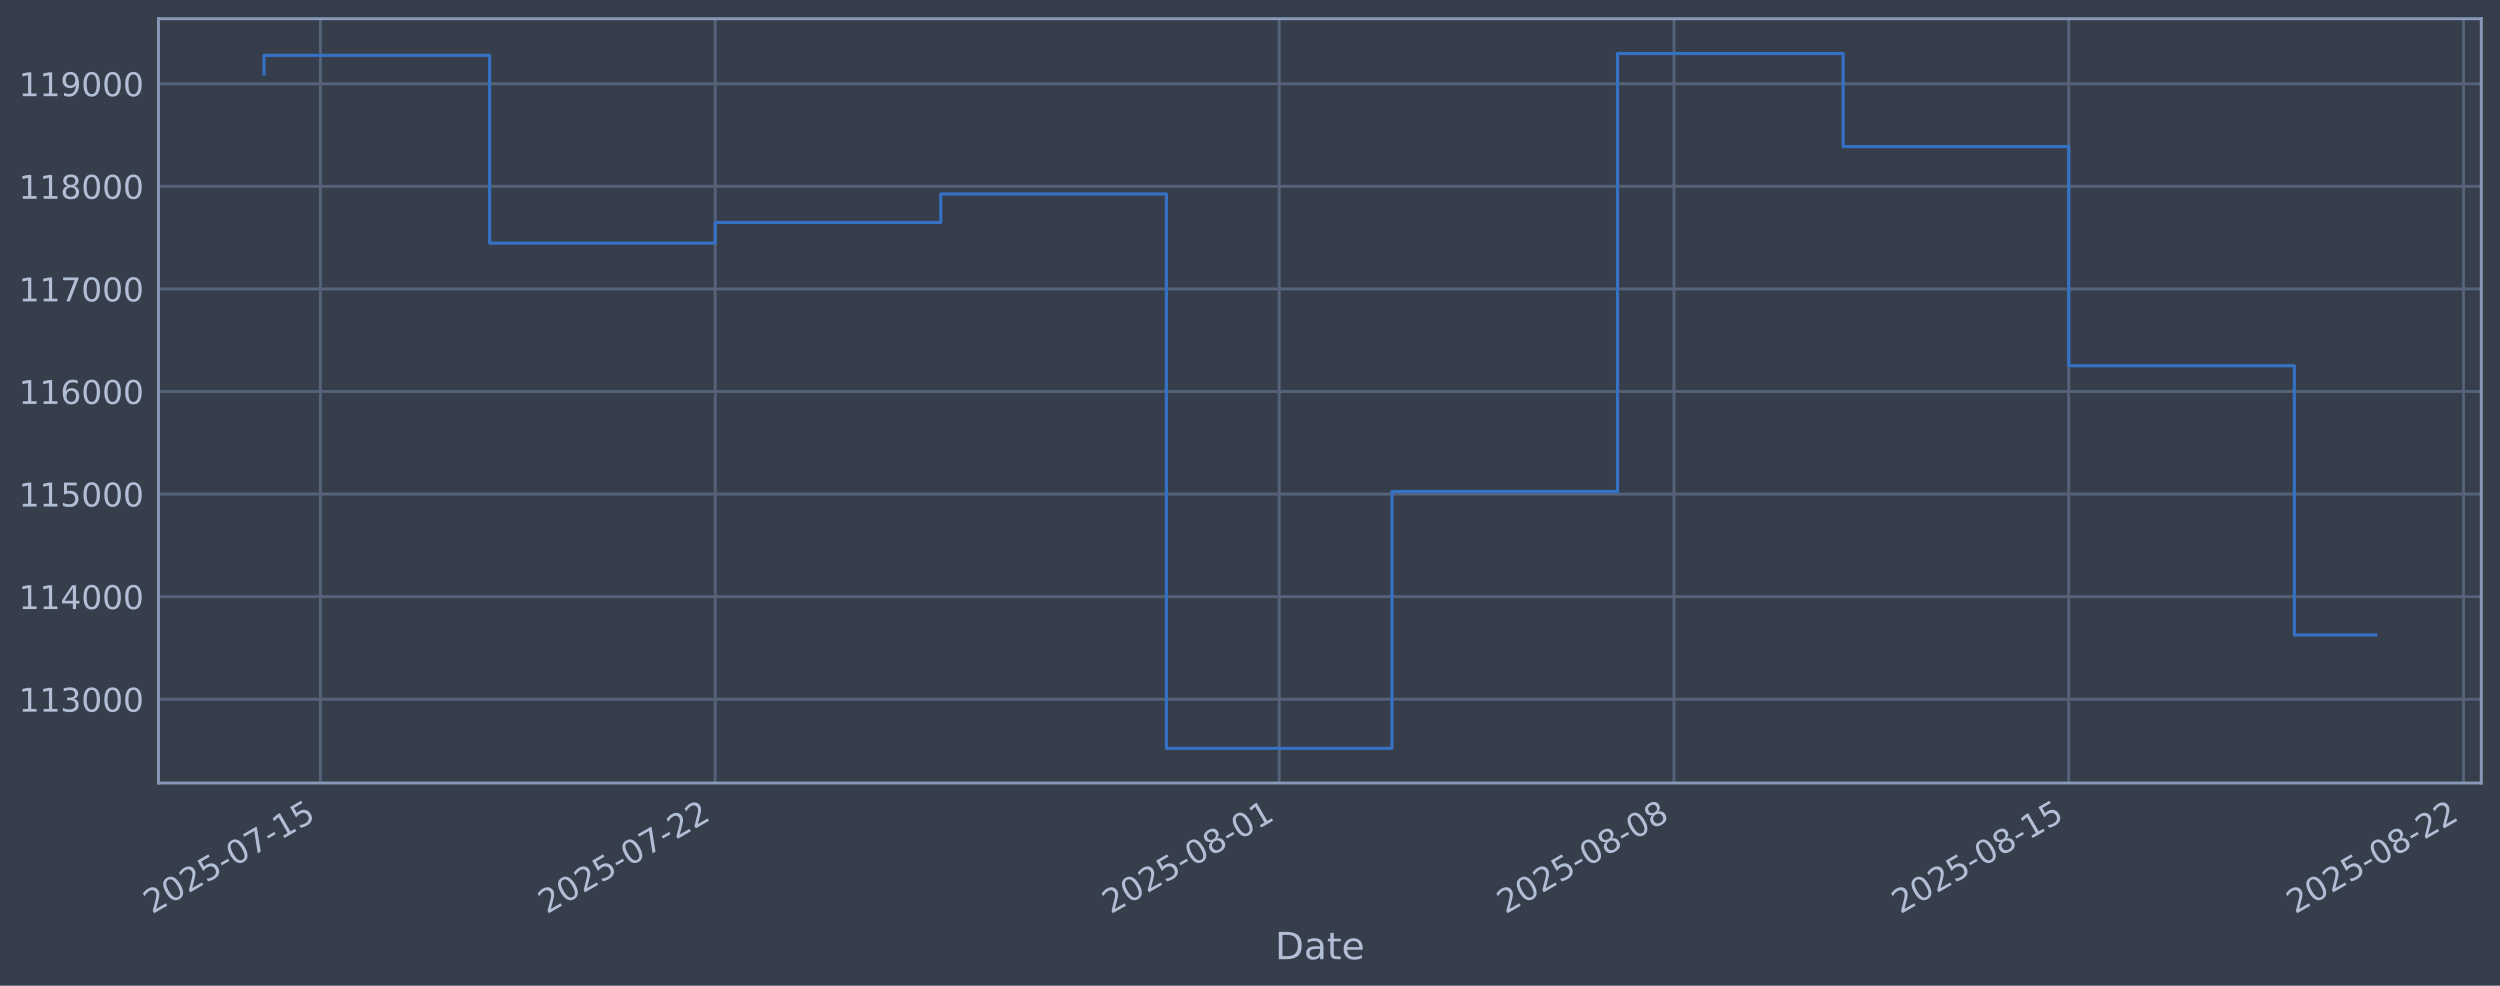
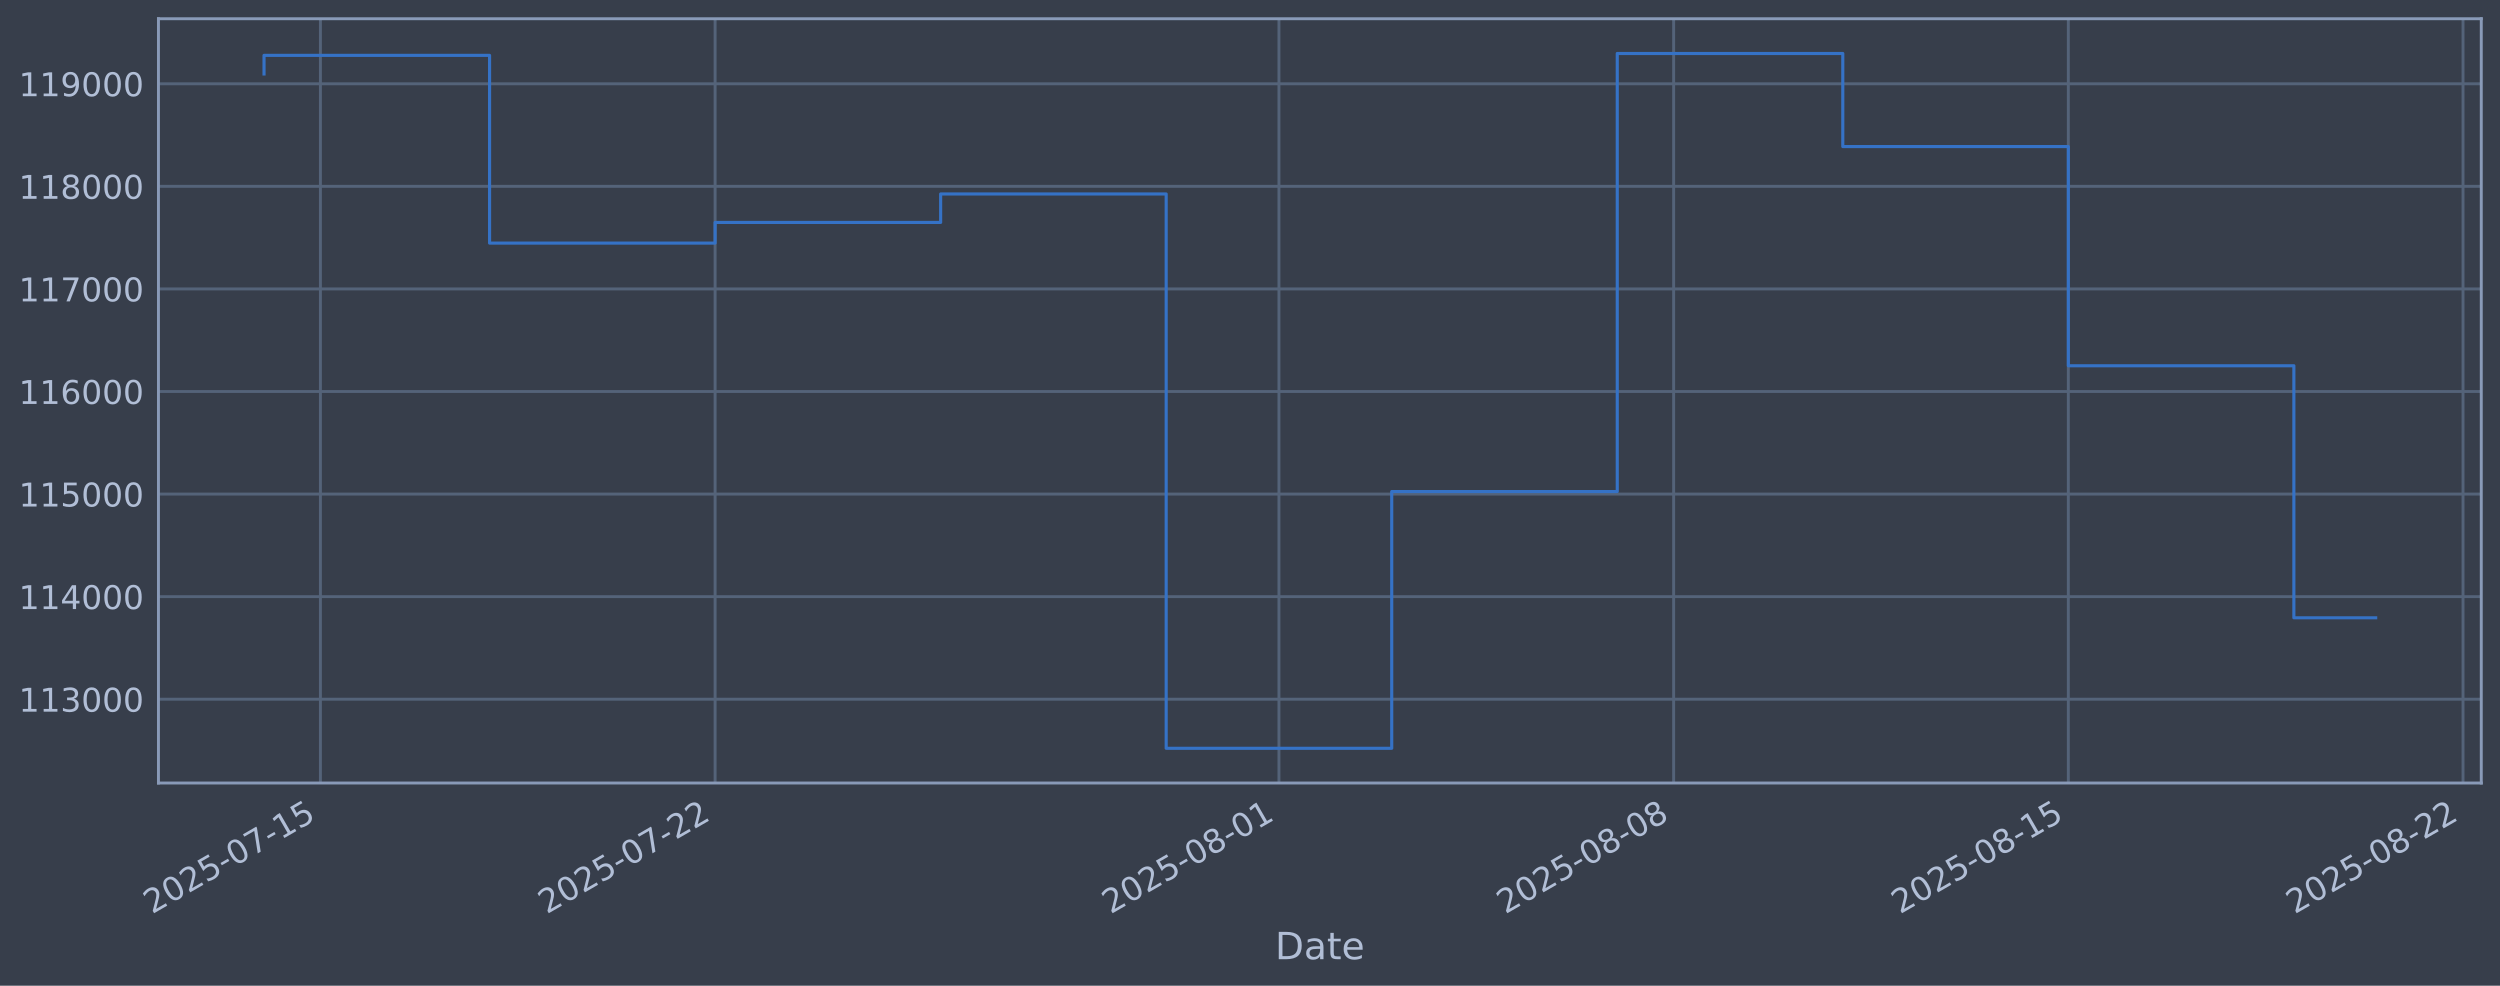
<svg xmlns="http://www.w3.org/2000/svg" xmlns:xlink="http://www.w3.org/1999/xlink" width="960.9pt" height="378.87pt" viewBox="0 0 960.9 378.87" version="1.1">
  <defs>
    <style type="text/css">*{stroke-linejoin: round; stroke-linecap: butt}</style>
  </defs>
  <g id="figure_1">
    <g id="patch_1">
      <path d="M 0 378.87  L 960.9 378.87  L 960.9 0  L 0 0  z " style="fill: #373e4b" />
    </g>
    <g id="axes_1">
      <g id="patch_2">
        <path d="M 60.901 300.96  L 953.701 300.96  L 953.701 7.2  L 60.901 7.2  z " style="fill: #373e4b" />
      </g>
      <g id="matplotlib.axis_1">
        <g id="xtick_1">
          <g id="line2d_1">
-             <path d="M 123.159 300.96  L 123.159 7.2  " clip-path="url(#p4431572938)" style="fill: none; stroke: #546379; stroke-width: 1.12; stroke-linecap: square" />
+             <path d="M 123.154 300.96  L 123.154 7.2  " clip-path="url(#pddb4787e93)" style="fill: none; stroke: #546379; stroke-width: 1.12; stroke-linecap: square" />
          </g>
          <g id="line2d_2" />
          <g id="text_1">
-             <g style="fill: #b1bed6" transform="translate(58.43353 351.4642) rotate(-30) scale(0.126 -0.126)">
+             <g style="fill: #b1bed6" transform="translate(58.42871 351.4642) rotate(-30) scale(0.126 -0.126)">
              <defs>
                <path id="DejaVuSans-32" d="M 1228 531  L 3431 531  L 3431 0  L 469 0  L 469 531  Q 828 903 1448 1529  Q 2069 2156 2228 2338  Q 2531 2678 2651 2914  Q 2772 3150 2772 3378  Q 2772 3750 2511 3984  Q 2250 4219 1831 4219  Q 1534 4219 1204 4116  Q 875 4013 500 3803  L 500 4441  Q 881 4594 1212 4672  Q 1544 4750 1819 4750  Q 2544 4750 2975 4387  Q 3406 4025 3406 3419  Q 3406 3131 3298 2873  Q 3191 2616 2906 2266  Q 2828 2175 2409 1742  Q 1991 1309 1228 531  z " transform="scale(0.015625)" />
                <path id="DejaVuSans-30" d="M 2034 4250  Q 1547 4250 1301 3770  Q 1056 3291 1056 2328  Q 1056 1369 1301 889  Q 1547 409 2034 409  Q 2525 409 2770 889  Q 3016 1369 3016 2328  Q 3016 3291 2770 3770  Q 2525 4250 2034 4250  z M 2034 4750  Q 2819 4750 3233 4129  Q 3647 3509 3647 2328  Q 3647 1150 3233 529  Q 2819 -91 2034 -91  Q 1250 -91 836 529  Q 422 1150 422 2328  Q 422 3509 836 4129  Q 1250 4750 2034 4750  z " transform="scale(0.015625)" />
                <path id="DejaVuSans-35" d="M 691 4666  L 3169 4666  L 3169 4134  L 1269 4134  L 1269 2991  Q 1406 3038 1543 3061  Q 1681 3084 1819 3084  Q 2600 3084 3056 2656  Q 3513 2228 3513 1497  Q 3513 744 3044 326  Q 2575 -91 1722 -91  Q 1428 -91 1123 -41  Q 819 9 494 109  L 494 744  Q 775 591 1075 516  Q 1375 441 1709 441  Q 2250 441 2565 725  Q 2881 1009 2881 1497  Q 2881 1984 2565 2268  Q 2250 2553 1709 2553  Q 1456 2553 1204 2497  Q 953 2441 691 2322  L 691 4666  z " transform="scale(0.015625)" />
                <path id="DejaVuSans-2d" d="M 313 2009  L 1997 2009  L 1997 1497  L 313 1497  L 313 2009  z " transform="scale(0.015625)" />
                <path id="DejaVuSans-37" d="M 525 4666  L 3525 4666  L 3525 4397  L 1831 0  L 1172 0  L 2766 4134  L 525 4134  L 525 4666  z " transform="scale(0.015625)" />
                <path id="DejaVuSans-31" d="M 794 531  L 1825 531  L 1825 4091  L 703 3866  L 703 4441  L 1819 4666  L 2450 4666  L 2450 531  L 3481 531  L 3481 0  L 794 0  L 794 531  z " transform="scale(0.015625)" />
              </defs>
              <use xlink:href="#DejaVuSans-32" />
              <use xlink:href="#DejaVuSans-30" transform="translate(63.62305 0)" />
              <use xlink:href="#DejaVuSans-32" transform="translate(127.2461 0)" />
              <use xlink:href="#DejaVuSans-35" transform="translate(190.8691 0)" />
              <use xlink:href="#DejaVuSans-2d" transform="translate(254.4922 0)" />
              <use xlink:href="#DejaVuSans-30" transform="translate(290.5762 0)" />
              <use xlink:href="#DejaVuSans-37" transform="translate(354.1992 0)" />
              <use xlink:href="#DejaVuSans-2d" transform="translate(417.8223 0)" />
              <use xlink:href="#DejaVuSans-31" transform="translate(453.9062 0)" />
              <use xlink:href="#DejaVuSans-35" transform="translate(517.5293 0)" />
            </g>
          </g>
        </g>
        <g id="xtick_2">
          <g id="line2d_3">
-             <path d="M 274.896 300.96  L 274.896 7.2  " clip-path="url(#p4431572938)" style="fill: none; stroke: #546379; stroke-width: 1.12; stroke-linecap: square" />
+             <path d="M 274.858 300.96  L 274.858 7.2  " clip-path="url(#pddb4787e93)" style="fill: none; stroke: #546379; stroke-width: 1.12; stroke-linecap: square" />
          </g>
          <g id="line2d_4" />
          <g id="text_2">
-             <g style="fill: #b1bed6" transform="translate(210.1706 351.4642) rotate(-30) scale(0.126 -0.126)">
+             <g style="fill: #b1bed6" transform="translate(210.132 351.4642) rotate(-30) scale(0.126 -0.126)">
              <use xlink:href="#DejaVuSans-32" />
              <use xlink:href="#DejaVuSans-30" transform="translate(63.62305 0)" />
              <use xlink:href="#DejaVuSans-32" transform="translate(127.2461 0)" />
              <use xlink:href="#DejaVuSans-35" transform="translate(190.8691 0)" />
              <use xlink:href="#DejaVuSans-2d" transform="translate(254.4922 0)" />
              <use xlink:href="#DejaVuSans-30" transform="translate(290.5762 0)" />
              <use xlink:href="#DejaVuSans-37" transform="translate(354.1992 0)" />
              <use xlink:href="#DejaVuSans-2d" transform="translate(417.8223 0)" />
              <use xlink:href="#DejaVuSans-32" transform="translate(453.9062 0)" />
              <use xlink:href="#DejaVuSans-32" transform="translate(517.5293 0)" />
            </g>
          </g>
        </g>
        <g id="xtick_3">
          <g id="line2d_5">
-             <path d="M 491.663 300.96  L 491.663 7.2  " clip-path="url(#p4431572938)" style="fill: none; stroke: #546379; stroke-width: 1.12; stroke-linecap: square" />
+             <path d="M 491.577 300.96  L 491.577 7.2  " clip-path="url(#pddb4787e93)" style="fill: none; stroke: #546379; stroke-width: 1.12; stroke-linecap: square" />
          </g>
          <g id="line2d_6" />
          <g id="text_3">
-             <g style="fill: #b1bed6" transform="translate(426.9377 351.4642) rotate(-30) scale(0.126 -0.126)">
+             <g style="fill: #b1bed6" transform="translate(426.851 351.4642) rotate(-30) scale(0.126 -0.126)">
              <defs>
                <path id="DejaVuSans-38" d="M 2034 2216  Q 1584 2216 1326 1975  Q 1069 1734 1069 1313  Q 1069 891 1326 650  Q 1584 409 2034 409  Q 2484 409 2743 651  Q 3003 894 3003 1313  Q 3003 1734 2745 1975  Q 2488 2216 2034 2216  z M 1403 2484  Q 997 2584 770 2862  Q 544 3141 544 3541  Q 544 4100 942 4425  Q 1341 4750 2034 4750  Q 2731 4750 3128 4425  Q 3525 4100 3525 3541  Q 3525 3141 3298 2862  Q 3072 2584 2669 2484  Q 3125 2378 3379 2068  Q 3634 1759 3634 1313  Q 3634 634 3220 271  Q 2806 -91 2034 -91  Q 1263 -91 848 271  Q 434 634 434 1313  Q 434 1759 690 2068  Q 947 2378 1403 2484  z M 1172 3481  Q 1172 3119 1398 2916  Q 1625 2713 2034 2713  Q 2441 2713 2670 2916  Q 2900 3119 2900 3481  Q 2900 3844 2670 4047  Q 2441 4250 2034 4250  Q 1625 4250 1398 4047  Q 1172 3844 1172 3481  z " transform="scale(0.015625)" />
              </defs>
              <use xlink:href="#DejaVuSans-32" />
              <use xlink:href="#DejaVuSans-30" transform="translate(63.62305 0)" />
              <use xlink:href="#DejaVuSans-32" transform="translate(127.2461 0)" />
              <use xlink:href="#DejaVuSans-35" transform="translate(190.8691 0)" />
              <use xlink:href="#DejaVuSans-2d" transform="translate(254.4922 0)" />
              <use xlink:href="#DejaVuSans-30" transform="translate(290.5762 0)" />
              <use xlink:href="#DejaVuSans-38" transform="translate(354.1992 0)" />
              <use xlink:href="#DejaVuSans-2d" transform="translate(417.8223 0)" />
              <use xlink:href="#DejaVuSans-30" transform="translate(453.9062 0)" />
              <use xlink:href="#DejaVuSans-31" transform="translate(517.5293 0)" />
            </g>
          </g>
        </g>
        <g id="xtick_4">
          <g id="line2d_7">
-             <path d="M 643.4 300.96  L 643.4 7.2  " clip-path="url(#p4431572938)" style="fill: none; stroke: #546379; stroke-width: 1.12; stroke-linecap: square" />
+             <path d="M 643.28 300.96  L 643.28 7.2  " clip-path="url(#pddb4787e93)" style="fill: none; stroke: #546379; stroke-width: 1.12; stroke-linecap: square" />
          </g>
          <g id="line2d_8" />
          <g id="text_4">
-             <g style="fill: #b1bed6" transform="translate(578.6748 351.4642) rotate(-30) scale(0.126 -0.126)">
+             <g style="fill: #b1bed6" transform="translate(578.5543 351.4642) rotate(-30) scale(0.126 -0.126)">
              <use xlink:href="#DejaVuSans-32" />
              <use xlink:href="#DejaVuSans-30" transform="translate(63.62305 0)" />
              <use xlink:href="#DejaVuSans-32" transform="translate(127.2461 0)" />
              <use xlink:href="#DejaVuSans-35" transform="translate(190.8691 0)" />
              <use xlink:href="#DejaVuSans-2d" transform="translate(254.4922 0)" />
              <use xlink:href="#DejaVuSans-30" transform="translate(290.5762 0)" />
              <use xlink:href="#DejaVuSans-38" transform="translate(354.1992 0)" />
              <use xlink:href="#DejaVuSans-2d" transform="translate(417.8223 0)" />
              <use xlink:href="#DejaVuSans-30" transform="translate(453.9062 0)" />
              <use xlink:href="#DejaVuSans-38" transform="translate(517.5293 0)" />
            </g>
          </g>
        </g>
        <g id="xtick_5">
          <g id="line2d_9">
-             <path d="M 795.137 300.96  L 795.137 7.2  " clip-path="url(#p4431572938)" style="fill: none; stroke: #546379; stroke-width: 1.12; stroke-linecap: square" />
+             <path d="M 794.983 300.96  L 794.983 7.2  " clip-path="url(#pddb4787e93)" style="fill: none; stroke: #546379; stroke-width: 1.12; stroke-linecap: square" />
          </g>
          <g id="line2d_10" />
          <g id="text_5">
-             <g style="fill: #b1bed6" transform="translate(730.4118 351.4642) rotate(-30) scale(0.126 -0.126)">
+             <g style="fill: #b1bed6" transform="translate(730.2576 351.4642) rotate(-30) scale(0.126 -0.126)">
              <use xlink:href="#DejaVuSans-32" />
              <use xlink:href="#DejaVuSans-30" transform="translate(63.62305 0)" />
              <use xlink:href="#DejaVuSans-32" transform="translate(127.2461 0)" />
              <use xlink:href="#DejaVuSans-35" transform="translate(190.8691 0)" />
              <use xlink:href="#DejaVuSans-2d" transform="translate(254.4922 0)" />
              <use xlink:href="#DejaVuSans-30" transform="translate(290.5762 0)" />
              <use xlink:href="#DejaVuSans-38" transform="translate(354.1992 0)" />
              <use xlink:href="#DejaVuSans-2d" transform="translate(417.8223 0)" />
              <use xlink:href="#DejaVuSans-31" transform="translate(453.9062 0)" />
              <use xlink:href="#DejaVuSans-35" transform="translate(517.5293 0)" />
            </g>
          </g>
        </g>
        <g id="xtick_6">
          <g id="line2d_11">
-             <path d="M 946.874 300.96  L 946.874 7.2  " clip-path="url(#p4431572938)" style="fill: none; stroke: #546379; stroke-width: 1.12; stroke-linecap: square" />
+             <path d="M 946.686 300.96  L 946.686 7.2  " clip-path="url(#pddb4787e93)" style="fill: none; stroke: #546379; stroke-width: 1.12; stroke-linecap: square" />
          </g>
          <g id="line2d_12" />
          <g id="text_6">
-             <g style="fill: #b1bed6" transform="translate(882.1488 351.4642) rotate(-30) scale(0.126 -0.126)">
+             <g style="fill: #b1bed6" transform="translate(881.9609 351.4642) rotate(-30) scale(0.126 -0.126)">
              <use xlink:href="#DejaVuSans-32" />
              <use xlink:href="#DejaVuSans-30" transform="translate(63.62305 0)" />
              <use xlink:href="#DejaVuSans-32" transform="translate(127.2461 0)" />
              <use xlink:href="#DejaVuSans-35" transform="translate(190.8691 0)" />
              <use xlink:href="#DejaVuSans-2d" transform="translate(254.4922 0)" />
              <use xlink:href="#DejaVuSans-30" transform="translate(290.5762 0)" />
              <use xlink:href="#DejaVuSans-38" transform="translate(354.1992 0)" />
              <use xlink:href="#DejaVuSans-2d" transform="translate(417.8223 0)" />
              <use xlink:href="#DejaVuSans-32" transform="translate(453.9062 0)" />
              <use xlink:href="#DejaVuSans-32" transform="translate(517.5293 0)" />
            </g>
          </g>
        </g>
        <g id="text_7">
          <g style="fill: #b1bed6" transform="translate(490.0914 368.6753) scale(0.144 -0.144)">
            <defs>
              <path id="DejaVuSans-44" d="M 1259 4147  L 1259 519  L 2022 519  Q 2988 519 3436 956  Q 3884 1394 3884 2338  Q 3884 3275 3436 3711  Q 2988 4147 2022 4147  L 1259 4147  z M 628 4666  L 1925 4666  Q 3281 4666 3915 4102  Q 4550 3538 4550 2338  Q 4550 1131 3912 565  Q 3275 0 1925 0  L 628 0  L 628 4666  z " transform="scale(0.015625)" />
              <path id="DejaVuSans-61" d="M 2194 1759  Q 1497 1759 1228 1600  Q 959 1441 959 1056  Q 959 750 1161 570  Q 1363 391 1709 391  Q 2188 391 2477 730  Q 2766 1069 2766 1631  L 2766 1759  L 2194 1759  z M 3341 1997  L 3341 0  L 2766 0  L 2766 531  Q 2569 213 2275 61  Q 1981 -91 1556 -91  Q 1019 -91 701 211  Q 384 513 384 1019  Q 384 1609 779 1909  Q 1175 2209 1959 2209  L 2766 2209  L 2766 2266  Q 2766 2663 2505 2880  Q 2244 3097 1772 3097  Q 1472 3097 1187 3025  Q 903 2953 641 2809  L 641 3341  Q 956 3463 1253 3523  Q 1550 3584 1831 3584  Q 2591 3584 2966 3190  Q 3341 2797 3341 1997  z " transform="scale(0.015625)" />
              <path id="DejaVuSans-74" d="M 1172 4494  L 1172 3500  L 2356 3500  L 2356 3053  L 1172 3053  L 1172 1153  Q 1172 725 1289 603  Q 1406 481 1766 481  L 2356 481  L 2356 0  L 1766 0  Q 1100 0 847 248  Q 594 497 594 1153  L 594 3053  L 172 3053  L 172 3500  L 594 3500  L 594 4494  L 1172 4494  z " transform="scale(0.015625)" />
              <path id="DejaVuSans-65" d="M 3597 1894  L 3597 1613  L 953 1613  Q 991 1019 1311 708  Q 1631 397 2203 397  Q 2534 397 2845 478  Q 3156 559 3463 722  L 3463 178  Q 3153 47 2828 -22  Q 2503 -91 2169 -91  Q 1331 -91 842 396  Q 353 884 353 1716  Q 353 2575 817 3079  Q 1281 3584 2069 3584  Q 2775 3584 3186 3129  Q 3597 2675 3597 1894  z M 3022 2063  Q 3016 2534 2758 2815  Q 2500 3097 2075 3097  Q 1594 3097 1305 2825  Q 1016 2553 972 2059  L 3022 2063  z " transform="scale(0.015625)" />
            </defs>
            <use xlink:href="#DejaVuSans-44" />
            <use xlink:href="#DejaVuSans-61" transform="translate(77.00195 0)" />
            <use xlink:href="#DejaVuSans-74" transform="translate(138.2812 0)" />
            <use xlink:href="#DejaVuSans-65" transform="translate(177.4902 0)" />
          </g>
        </g>
      </g>
      <g id="matplotlib.axis_2">
        <g id="ytick_1">
          <g id="line2d_13">
-             <path d="M 60.901 268.75  L 953.701 268.75  " clip-path="url(#p4431572938)" style="fill: none; stroke: #546379; stroke-width: 1.12; stroke-linecap: square" />
+             <path d="M 60.901 268.75  L 953.701 268.75  " clip-path="url(#pddb4787e93)" style="fill: none; stroke: #546379; stroke-width: 1.12; stroke-linecap: square" />
          </g>
          <g id="line2d_14" />
          <g id="text_8">
            <g style="fill: #b1bed6" transform="translate(7.2 273.5373) scale(0.126 -0.126)">
              <defs>
                <path id="DejaVuSans-33" d="M 2597 2516  Q 3050 2419 3304 2112  Q 3559 1806 3559 1356  Q 3559 666 3084 287  Q 2609 -91 1734 -91  Q 1441 -91 1130 -33  Q 819 25 488 141  L 488 750  Q 750 597 1062 519  Q 1375 441 1716 441  Q 2309 441 2620 675  Q 2931 909 2931 1356  Q 2931 1769 2642 2001  Q 2353 2234 1838 2234  L 1294 2234  L 1294 2753  L 1863 2753  Q 2328 2753 2575 2939  Q 2822 3125 2822 3475  Q 2822 3834 2567 4026  Q 2313 4219 1838 4219  Q 1578 4219 1281 4162  Q 984 4106 628 3988  L 628 4550  Q 988 4650 1302 4700  Q 1616 4750 1894 4750  Q 2613 4750 3031 4423  Q 3450 4097 3450 3541  Q 3450 3153 3228 2886  Q 3006 2619 2597 2516  z " transform="scale(0.015625)" />
              </defs>
              <use xlink:href="#DejaVuSans-31" />
              <use xlink:href="#DejaVuSans-31" transform="translate(63.62305 0)" />
              <use xlink:href="#DejaVuSans-33" transform="translate(127.2461 0)" />
              <use xlink:href="#DejaVuSans-30" transform="translate(190.8691 0)" />
              <use xlink:href="#DejaVuSans-30" transform="translate(254.4922 0)" />
              <use xlink:href="#DejaVuSans-30" transform="translate(318.1152 0)" />
            </g>
          </g>
        </g>
        <g id="ytick_2">
          <g id="line2d_15">
-             <path d="M 60.901 229.325  L 953.701 229.325  " clip-path="url(#p4431572938)" style="fill: none; stroke: #546379; stroke-width: 1.12; stroke-linecap: square" />
+             <path d="M 60.901 229.325  L 953.701 229.325  " clip-path="url(#pddb4787e93)" style="fill: none; stroke: #546379; stroke-width: 1.12; stroke-linecap: square" />
          </g>
          <g id="line2d_16" />
          <g id="text_9">
            <g style="fill: #b1bed6" transform="translate(7.2 234.1122) scale(0.126 -0.126)">
              <defs>
                <path id="DejaVuSans-34" d="M 2419 4116  L 825 1625  L 2419 1625  L 2419 4116  z M 2253 4666  L 3047 4666  L 3047 1625  L 3713 1625  L 3713 1100  L 3047 1100  L 3047 0  L 2419 0  L 2419 1100  L 313 1100  L 313 1709  L 2253 4666  z " transform="scale(0.015625)" />
              </defs>
              <use xlink:href="#DejaVuSans-31" />
              <use xlink:href="#DejaVuSans-31" transform="translate(63.62305 0)" />
              <use xlink:href="#DejaVuSans-34" transform="translate(127.2461 0)" />
              <use xlink:href="#DejaVuSans-30" transform="translate(190.8691 0)" />
              <use xlink:href="#DejaVuSans-30" transform="translate(254.4922 0)" />
              <use xlink:href="#DejaVuSans-30" transform="translate(318.1152 0)" />
            </g>
          </g>
        </g>
        <g id="ytick_3">
          <g id="line2d_17">
-             <path d="M 60.901 189.9  L 953.701 189.9  " clip-path="url(#p4431572938)" style="fill: none; stroke: #546379; stroke-width: 1.12; stroke-linecap: square" />
+             <path d="M 60.901 189.9  L 953.701 189.9  " clip-path="url(#pddb4787e93)" style="fill: none; stroke: #546379; stroke-width: 1.12; stroke-linecap: square" />
          </g>
          <g id="line2d_18" />
          <g id="text_10">
            <g style="fill: #b1bed6" transform="translate(7.2 194.6871) scale(0.126 -0.126)">
              <use xlink:href="#DejaVuSans-31" />
              <use xlink:href="#DejaVuSans-31" transform="translate(63.62305 0)" />
              <use xlink:href="#DejaVuSans-35" transform="translate(127.2461 0)" />
              <use xlink:href="#DejaVuSans-30" transform="translate(190.8691 0)" />
              <use xlink:href="#DejaVuSans-30" transform="translate(254.4922 0)" />
              <use xlink:href="#DejaVuSans-30" transform="translate(318.1152 0)" />
            </g>
          </g>
        </g>
        <g id="ytick_4">
          <g id="line2d_19">
-             <path d="M 60.901 150.475  L 953.701 150.475  " clip-path="url(#p4431572938)" style="fill: none; stroke: #546379; stroke-width: 1.12; stroke-linecap: square" />
+             <path d="M 60.901 150.475  L 953.701 150.475  " clip-path="url(#pddb4787e93)" style="fill: none; stroke: #546379; stroke-width: 1.12; stroke-linecap: square" />
          </g>
          <g id="line2d_20" />
          <g id="text_11">
            <g style="fill: #b1bed6" transform="translate(7.2 155.262) scale(0.126 -0.126)">
              <defs>
                <path id="DejaVuSans-36" d="M 2113 2584  Q 1688 2584 1439 2293  Q 1191 2003 1191 1497  Q 1191 994 1439 701  Q 1688 409 2113 409  Q 2538 409 2786 701  Q 3034 994 3034 1497  Q 3034 2003 2786 2293  Q 2538 2584 2113 2584  z M 3366 4563  L 3366 3988  Q 3128 4100 2886 4159  Q 2644 4219 2406 4219  Q 1781 4219 1451 3797  Q 1122 3375 1075 2522  Q 1259 2794 1537 2939  Q 1816 3084 2150 3084  Q 2853 3084 3261 2657  Q 3669 2231 3669 1497  Q 3669 778 3244 343  Q 2819 -91 2113 -91  Q 1303 -91 875 529  Q 447 1150 447 2328  Q 447 3434 972 4092  Q 1497 4750 2381 4750  Q 2619 4750 2861 4703  Q 3103 4656 3366 4563  z " transform="scale(0.015625)" />
              </defs>
              <use xlink:href="#DejaVuSans-31" />
              <use xlink:href="#DejaVuSans-31" transform="translate(63.62305 0)" />
              <use xlink:href="#DejaVuSans-36" transform="translate(127.2461 0)" />
              <use xlink:href="#DejaVuSans-30" transform="translate(190.8691 0)" />
              <use xlink:href="#DejaVuSans-30" transform="translate(254.4922 0)" />
              <use xlink:href="#DejaVuSans-30" transform="translate(318.1152 0)" />
            </g>
          </g>
        </g>
        <g id="ytick_5">
          <g id="line2d_21">
-             <path d="M 60.901 111.05  L 953.701 111.05  " clip-path="url(#p4431572938)" style="fill: none; stroke: #546379; stroke-width: 1.12; stroke-linecap: square" />
+             <path d="M 60.901 111.05  L 953.701 111.05  " clip-path="url(#pddb4787e93)" style="fill: none; stroke: #546379; stroke-width: 1.12; stroke-linecap: square" />
          </g>
          <g id="line2d_22" />
          <g id="text_12">
            <g style="fill: #b1bed6" transform="translate(7.2 115.8369) scale(0.126 -0.126)">
              <use xlink:href="#DejaVuSans-31" />
              <use xlink:href="#DejaVuSans-31" transform="translate(63.62305 0)" />
              <use xlink:href="#DejaVuSans-37" transform="translate(127.2461 0)" />
              <use xlink:href="#DejaVuSans-30" transform="translate(190.8691 0)" />
              <use xlink:href="#DejaVuSans-30" transform="translate(254.4922 0)" />
              <use xlink:href="#DejaVuSans-30" transform="translate(318.1152 0)" />
            </g>
          </g>
        </g>
        <g id="ytick_6">
          <g id="line2d_23">
-             <path d="M 60.901 71.625  L 953.701 71.625  " clip-path="url(#p4431572938)" style="fill: none; stroke: #546379; stroke-width: 1.12; stroke-linecap: square" />
+             <path d="M 60.901 71.625  L 953.701 71.625  " clip-path="url(#pddb4787e93)" style="fill: none; stroke: #546379; stroke-width: 1.12; stroke-linecap: square" />
          </g>
          <g id="line2d_24" />
          <g id="text_13">
            <g style="fill: #b1bed6" transform="translate(7.2 76.4118) scale(0.126 -0.126)">
              <use xlink:href="#DejaVuSans-31" />
              <use xlink:href="#DejaVuSans-31" transform="translate(63.62305 0)" />
              <use xlink:href="#DejaVuSans-38" transform="translate(127.2461 0)" />
              <use xlink:href="#DejaVuSans-30" transform="translate(190.8691 0)" />
              <use xlink:href="#DejaVuSans-30" transform="translate(254.4922 0)" />
              <use xlink:href="#DejaVuSans-30" transform="translate(318.1152 0)" />
            </g>
          </g>
        </g>
        <g id="ytick_7">
          <g id="line2d_25">
-             <path d="M 60.901 32.2  L 953.701 32.2  " clip-path="url(#p4431572938)" style="fill: none; stroke: #546379; stroke-width: 1.12; stroke-linecap: square" />
+             <path d="M 60.901 32.2  L 953.701 32.2  " clip-path="url(#pddb4787e93)" style="fill: none; stroke: #546379; stroke-width: 1.12; stroke-linecap: square" />
          </g>
          <g id="line2d_26" />
          <g id="text_14">
            <g style="fill: #b1bed6" transform="translate(7.2 36.9867) scale(0.126 -0.126)">
              <defs>
                <path id="DejaVuSans-39" d="M 703 97  L 703 672  Q 941 559 1184 500  Q 1428 441 1663 441  Q 2288 441 2617 861  Q 2947 1281 2994 2138  Q 2813 1869 2534 1725  Q 2256 1581 1919 1581  Q 1219 1581 811 2004  Q 403 2428 403 3163  Q 403 3881 828 4315  Q 1253 4750 1959 4750  Q 2769 4750 3195 4129  Q 3622 3509 3622 2328  Q 3622 1225 3098 567  Q 2575 -91 1691 -91  Q 1453 -91 1209 -44  Q 966 3 703 97  z M 1959 2075  Q 2384 2075 2632 2365  Q 2881 2656 2881 3163  Q 2881 3666 2632 3958  Q 2384 4250 1959 4250  Q 1534 4250 1286 3958  Q 1038 3666 1038 3163  Q 1038 2656 1286 2365  Q 1534 2075 1959 2075  z " transform="scale(0.015625)" />
              </defs>
              <use xlink:href="#DejaVuSans-31" />
              <use xlink:href="#DejaVuSans-31" transform="translate(63.62305 0)" />
              <use xlink:href="#DejaVuSans-39" transform="translate(127.2461 0)" />
              <use xlink:href="#DejaVuSans-30" transform="translate(190.8691 0)" />
              <use xlink:href="#DejaVuSans-30" transform="translate(254.4922 0)" />
              <use xlink:href="#DejaVuSans-30" transform="translate(318.1152 0)" />
            </g>
          </g>
        </g>
      </g>
      <g id="line2d_27">
-         <path d="M 101.482 28.439  L 101.482 21.285  L 188.189 21.285  L 188.189 93.435  L 274.896 93.435  L 274.896 85.489  L 361.603 85.489  L 361.603 74.56  L 448.31 74.56  L 448.31 287.607  L 535.017 287.607  L 535.017 188.936  L 621.724 188.936  L 621.724 20.553  L 708.43 20.553  L 708.43 56.332  L 795.137 56.332  L 795.137 140.575  L 881.844 140.575  L 881.844 244.065  L 913.119 244.065  " clip-path="url(#p4431572938)" style="fill: none; stroke: #3572c6; stroke-width: 1.2; stroke-linecap: square" />
+         <path d="M 101.482 28.439  L 101.482 21.285  L 188.17 21.285  L 188.17 93.435  L 274.858 93.435  L 274.858 85.489  L 361.545 85.489  L 361.545 74.56  L 448.233 74.56  L 448.233 287.607  L 534.92 287.607  L 534.92 188.936  L 621.608 188.936  L 621.608 20.553  L 708.295 20.553  L 708.295 56.332  L 794.983 56.332  L 794.983 140.575  L 881.671 140.575  L 881.671 237.456  L 913.119 237.456  " clip-path="url(#pddb4787e93)" style="fill: none; stroke: #3572c6; stroke-width: 1.2; stroke-linecap: square" />
      </g>
      <g id="patch_3">
        <path d="M 60.901 300.96  L 60.901 7.2  " style="fill: none; stroke: #899ab8; stroke-width: 1.12; stroke-linejoin: miter; stroke-linecap: square" />
      </g>
      <g id="patch_4">
        <path d="M 953.701 300.96  L 953.701 7.2  " style="fill: none; stroke: #899ab8; stroke-width: 1.12; stroke-linejoin: miter; stroke-linecap: square" />
      </g>
      <g id="patch_5">
        <path d="M 60.901 300.96  L 953.701 300.96  " style="fill: none; stroke: #899ab8; stroke-width: 1.12; stroke-linejoin: miter; stroke-linecap: square" />
      </g>
      <g id="patch_6">
        <path d="M 60.901 7.2  L 953.701 7.2  " style="fill: none; stroke: #899ab8; stroke-width: 1.12; stroke-linejoin: miter; stroke-linecap: square" />
      </g>
    </g>
  </g>
  <defs>
-     <clipPath id="p4431572938">
+     <clipPath id="pddb4787e93">
      <rect x="60.901" y="7.2" width="892.8" height="293.76" />
    </clipPath>
  </defs>
</svg>
